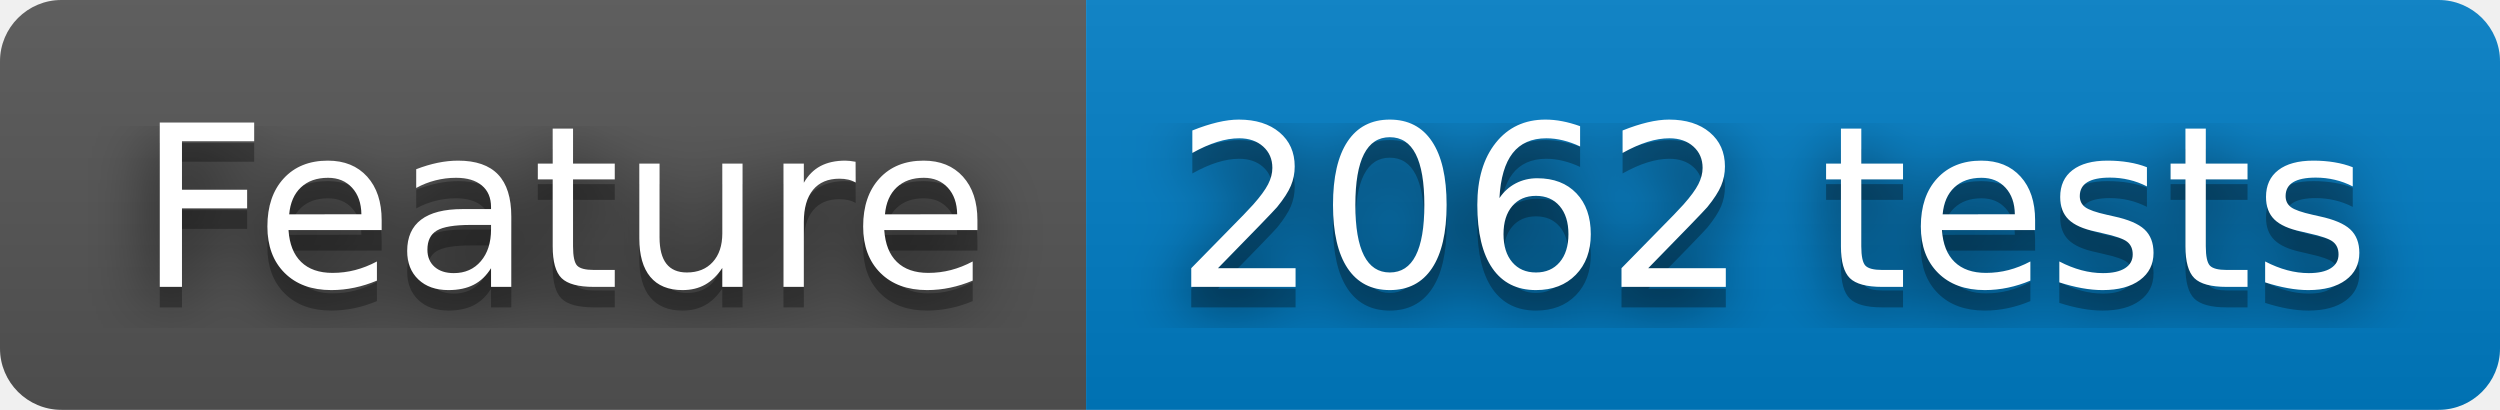
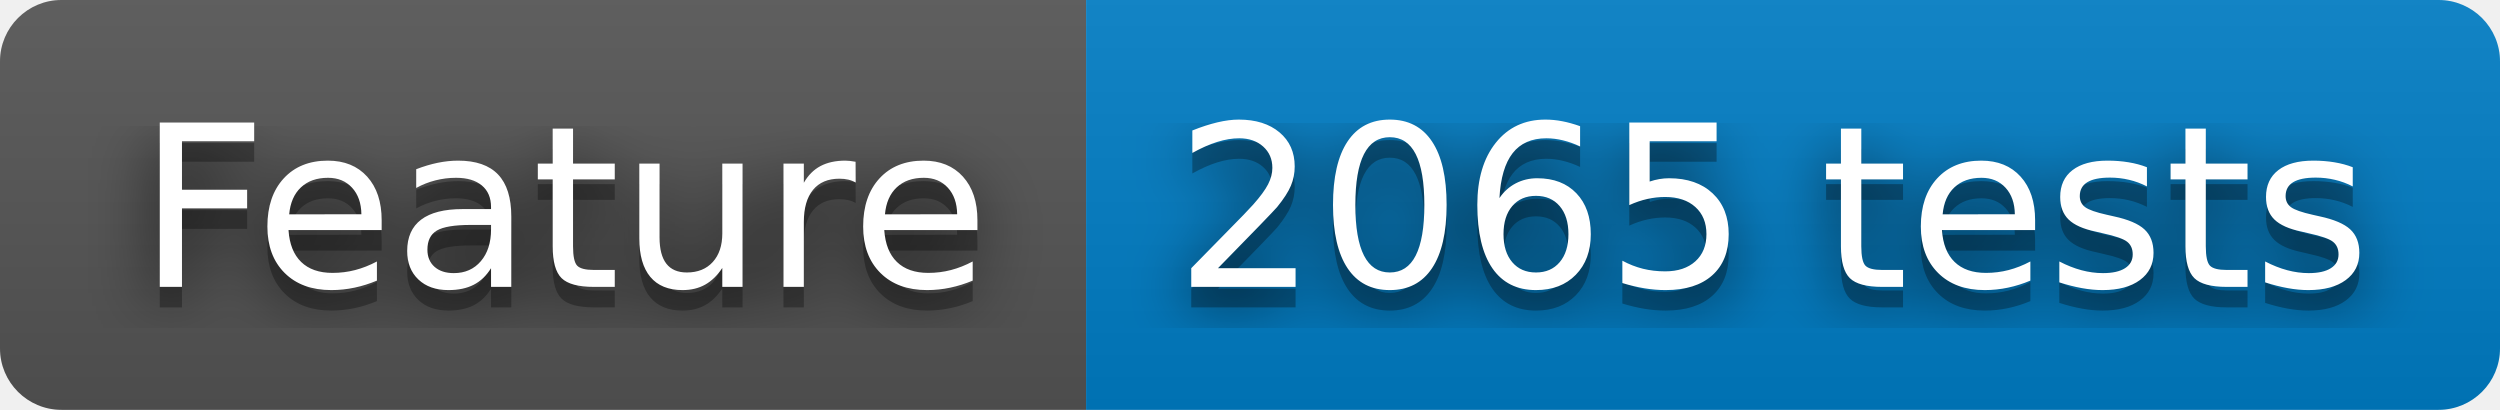
- <svg xmlns="http://www.w3.org/2000/svg" width="122" height="20" role="img" aria-label="Feature: 2062 tests">
+ <svg xmlns="http://www.w3.org/2000/svg" width="122" height="20" role="img" aria-label="Feature: 2065 tests">
  <filter id="blur">
    <feGaussianBlur stdDeviation="16" />
  </filter>
  <linearGradient id="s" x2="0" y2="100%">
    <stop offset="0" stop-color="#bbb" stop-opacity=".1" />
    <stop offset="1" stop-opacity=".1" />
  </linearGradient>
  <clipPath id="r">
    <rect width="122" height="20" rx="3" />
  </clipPath>
  <g clip-path="url(#r)">
    <rect width="53" height="20" fill="#555" />
    <rect x="53" width="69" height="20" fill="#007ec6" />
    <rect width="122" height="20" fill="url(#s)" />
  </g>
  <g fill="#fff" text-anchor="middle" font-family="Verdana,Geneva,DejaVu Sans,sans-serif" text-rendering="geometricPrecision" font-size="110">
    <g transform="scale(.1)">
      <g aria-hidden="true" fill="#010101">
        <text x="275" y="150" fill-opacity=".8" filter="url(#blur)" textLength="430">Feature</text>
        <text x="275" y="150" fill-opacity=".3" textLength="430">Feature</text>
      </g>
      <text x="275" y="140" textLength="430">Feature</text>
    </g>
    <g transform="scale(.1)">
      <g aria-hidden="true" fill="#010101">
-         <text x="865" y="150" fill-opacity=".8" filter="url(#blur)" textLength="590">2062 tests</text>
-         <text x="865" y="150" fill-opacity=".3" textLength="590">2062 tests</text>
+         <text x="865" y="150" fill-opacity=".8" filter="url(#blur)" textLength="590">2065 tests</text>
+         <text x="865" y="150" fill-opacity=".3" textLength="590">2065 tests</text>
      </g>
-       <text x="865" y="140" textLength="590">2062 tests</text>
+       <text x="865" y="140" textLength="590">2065 tests</text>
    </g>
  </g>
</svg>
